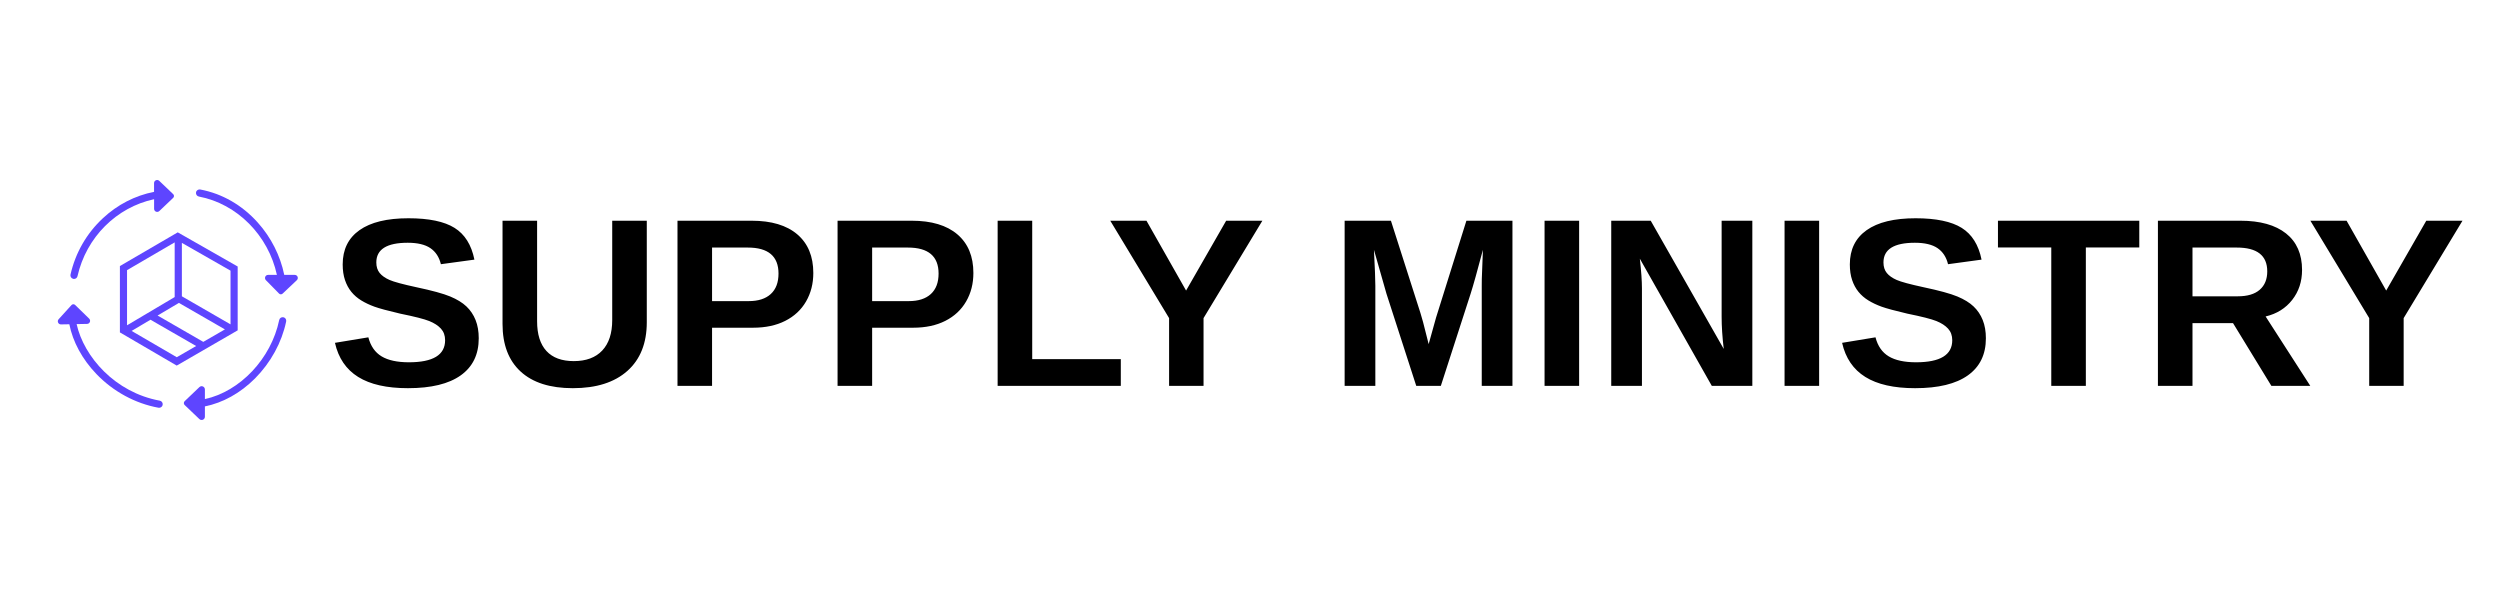
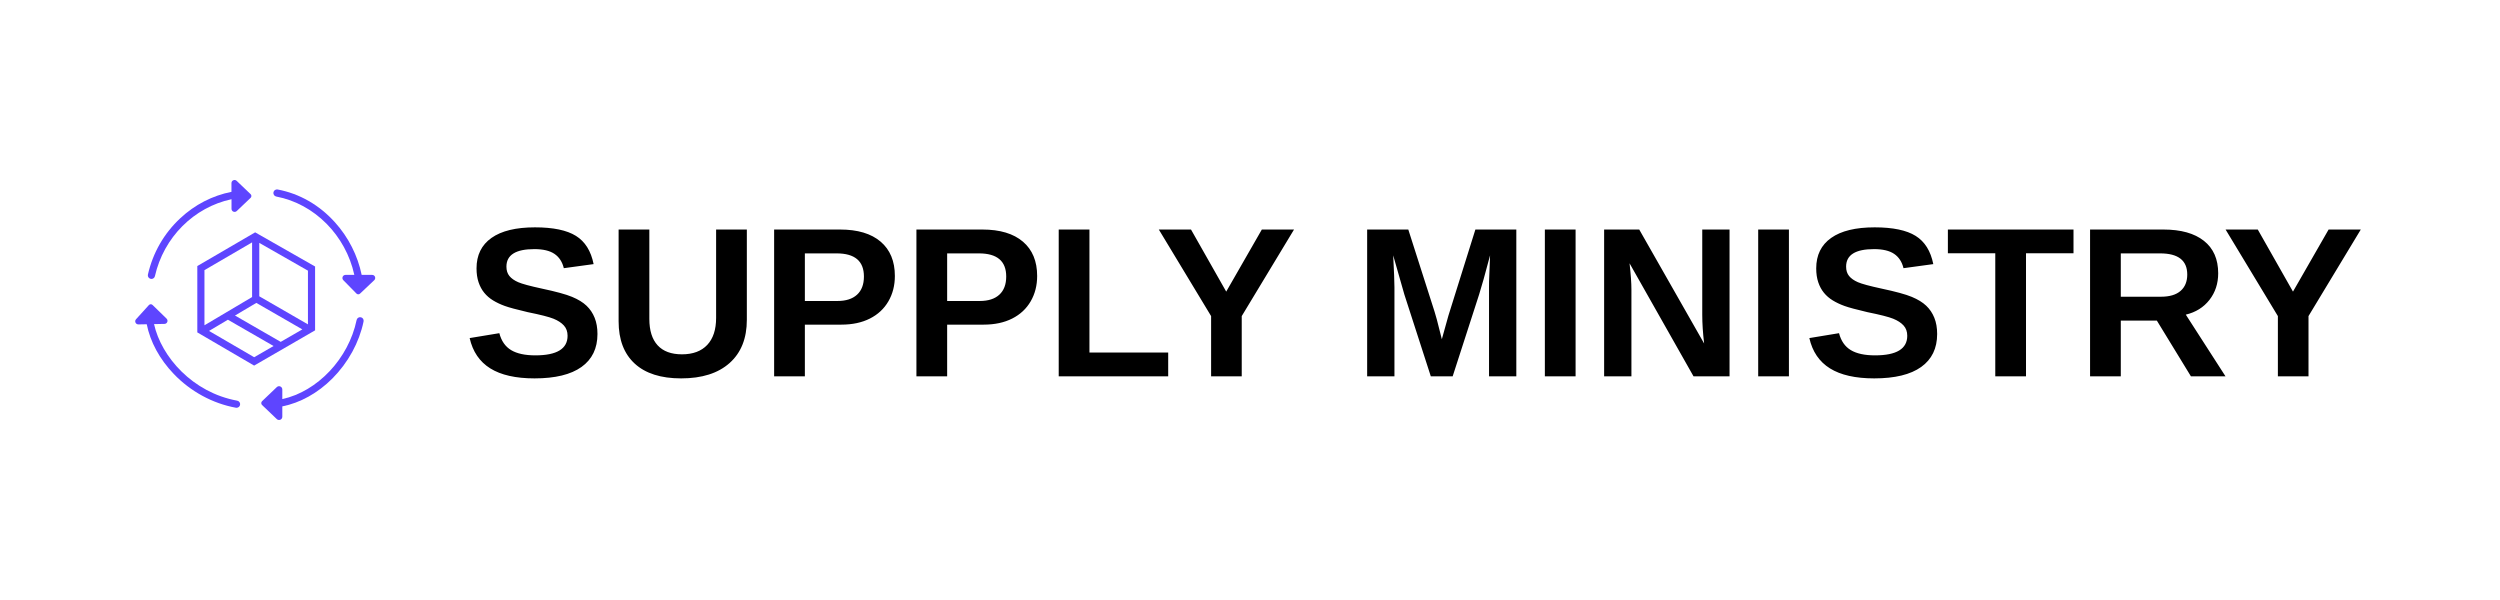
<svg xmlns="http://www.w3.org/2000/svg" width="500" height="120" version="1.1" viewBox="0 0 500 120" xml:space="preserve" id="svg46">
  <defs id="defs5">
    <rect x="14.015" y="45.41" width="43.728" height="113.806" id="rect34" />
    <linearGradient id="swatch11">
      <stop style="stop-color:#000000;stop-opacity:0;" offset="0" id="stop11" />
    </linearGradient>
    <linearGradient id="swatch9">
      <stop style="stop-color:#000000;stop-opacity:0;" offset="0" id="stop10" />
    </linearGradient>
    <linearGradient id="swatch8">
      <stop style="stop-color:#1a0000;stop-opacity:1;" offset="0" id="stop9" />
    </linearGradient>
    <linearGradient id="swatch4">
      <stop style="stop-color:#000000;stop-opacity:1;" offset="0" id="stop4" />
    </linearGradient>
    <linearGradient id="swatch3">
      <stop style="stop-color:#000000;stop-opacity:0;" offset="0" id="stop3" />
    </linearGradient>
    <linearGradient id="swatch2">
      <stop style="stop-color:#000000;stop-opacity:0.059;" offset="0" id="stop2" />
    </linearGradient>
    <filter id="filter1" color-interpolation-filters="sRGB" x="0" y="0" width="1" height="1">
      <feColorMatrix result="fbSourceGraphic" type="saturate" values="1" id="feColorMatrix1" />
      <feColorMatrix in="fbSourceGraphic" result="fbSourceGraphicAlpha" values="0 0 0 -1 0 0 0 0 -1 0 0 0 0 -1 0 0 0 0 1 0" id="feColorMatrix2" />
      <feColorMatrix in="fbSourceGraphic" result="fbSourceGraphic" type="saturate" values="1" id="feColorMatrix3" />
      <feColorMatrix in="fbSourceGraphic" result="fbSourceGraphicAlpha" values="0 0 0 -1 0 0 0 0 -1 0 0 0 0 -1 0 0 0 0 1 0" id="feColorMatrix4" />
      <feColorMatrix in="fbSourceGraphic" type="saturate" values="1" id="feColorMatrix5" />
    </filter>
  </defs>
  <style type="text/css" id="style5">
	.st0{fill:#5E45FF;}
</style>
  <g transform="matrix(0.01497,0,0,0.01497,90.83,16.78)" id="g46">
-     <g transform="matrix(17.28955,0,0,17.33906,-8412.058,-6982.611)" id="g45">
+     <g transform="matrix(17.28955,0,0,17.33906,-7377.833,-6982.611)" id="g45">
      <g transform="matrix(0.3941,0,0,0.3941,132.3548,342.1882)" id="g44">
        <path class="st0" d="m 320.5,343.1 c -3.8,-3.6 -10.2,-0.9 -10.2,4.4 v 17.1 c -37.3,7.4 -71.7,25 -100.2,51.5 -32,29.6 -53.9,67.7 -63.6,110.2 -0.9,3.8 1.5,7.5 5.3,8.4 0.5,0.1 1,0.2 1.6,0.2 3.2,0 6.1,-2.2 6.8,-5.4 17.3,-76.2 76.5,-134.7 150.2,-150.5 v 18.8 c 0,5.3 6.3,8 10.2,4.4 l 27.3,-25.9 c 2,-1.9 2,-5.2 0,-7.1 z" id="path41" />
        <path class="st0" d="M 586.2,527 H 565.6 C 557.9,489.5 539.7,453.5 513.5,424.5 482.8,390.4 443.9,368.1 400.8,360 c -3.8,-0.7 -7.5,1.8 -8.2,5.6 -0.7,3.8 1.8,7.5 5.6,8.2 75.1,14.2 136.2,76.1 153,153.2 h -17.3 c -5.3,0 -8,6.3 -4.4,10.2 l 25.9,26.3 c 1.9,2 5.2,2 7.1,0 l 27.9,-26.3 c 3.8,-3.9 1.1,-10.2 -4.2,-10.2 z" id="path42" />
        <path class="st0" d="M 321.6,772.9 C 234,757 172.7,687 158.5,623.2 l 20.5,-0.4 c 5.3,-0.1 7.9,-6.5 4.1,-10.3 l -27.5,-26.7 c -2,-2 -5.2,-1.9 -7.1,0.1 l -25.3,27.8 c -3.6,3.9 -0.7,10.2 4.6,10.1 l 16.4,-0.3 c 6.8,34.3 25.3,68.4 53.1,97.3 32.9,34.2 76.1,57.6 121.7,65.9 0.4,0.1 0.8,0.1 1.3,0.1 3.3,0 6.3,-2.4 6.9,-5.7 0.7,-3.8 -1.8,-7.5 -5.6,-8.2 z" id="path43" />
        <path class="st0" d="m 564,609.8 c -3.8,-0.8 -7.5,1.6 -8.3,5.4 C 539.9,691 478.7,754.9 410,769.8 V 751 c 0,-5.6 -6.7,-8.5 -10.8,-4.6 l -28.9,27.5 c -2.1,2 -2.1,5.5 0,7.5 l 28.9,27.5 c 4.1,3.9 10.8,1 10.8,-4.6 v -20.2 c 35.2,-7 69.7,-26.1 98.2,-54.6 30.9,-31 52.6,-70.5 61.1,-111.3 0.9,-3.9 -1.5,-7.6 -5.3,-8.4 z" id="path44" />
      </g>
      <path class="st0" d="m 272.955,517.088 -44.7,25.97 v 51.12 l 43.91,25.58 47.1,-27.16 v -49.19 z m 40.79,70.91 -37.6,-21.64 v -41.15 l 37.6,21.4 z m -39.89,-16.55 35.55,20.42 -16.71,9.617 -35.32,-20.3 z m -3.271,-46.63 v 42.13 l -36.81,21.76 v -42.49 z m -33.27,68.23 14.58,-8.632 35.28,20.26 -14.98,8.632 z" stroke-width="0.394" id="path45" />
    </g>
-     <text xml:space="preserve" style="font-style:normal;font-variant:normal;font-weight:normal;font-stretch:normal;font-size:3206.41px;font-family:'Noto Sans Old Italic';-inkscape-font-specification:'Noto Sans Old Italic, ';text-align:start;writing-mode:lr-tb;direction:ltr;text-anchor:start;fill:#000000;fill-opacity:1;stroke:none;stroke-width:153.641;stroke-linecap:round;stroke-miterlimit:0.9;stroke-dasharray:none;stroke-opacity:1;paint-order:stroke fill markers" x="-1684.868" y="4033.931" id="text33">
-       <tspan id="tspan33" style="font-style:normal;font-variant:normal;font-weight:bold;font-stretch:normal;font-size:3206.41px;font-family:Arial;-inkscape-font-specification:Arial;stroke-width:153.641" x="-1684.868" y="4033.931">SUPPLY MINISTRY</tspan>
+     <text xml:space="preserve" style="font-style:normal;font-variant:normal;font-weight:normal;font-stretch:normal;font-size:2850.14px;font-family:'Noto Sans Old Italic';-inkscape-font-specification:'Noto Sans Old Italic, ';text-align:start;writing-mode:lr-tb;direction:ltr;text-anchor:start;fill:#000000;fill-opacity:1;stroke:none;stroke-width:153.641;stroke-linecap:round;stroke-miterlimit:0.9;stroke-dasharray:none;stroke-opacity:1;paint-order:stroke fill markers" x="125.025" y="3906.506" id="text33">
+       <tspan id="tspan33" style="font-style:normal;font-variant:normal;font-weight:bold;font-stretch:normal;font-size:2850.14px;font-family:Arial;-inkscape-font-specification:Arial;stroke-width:153.641" x="125.025" y="3906.506">SUPPLY MINISTRY</tspan>
    </text>
    <text xml:space="preserve" transform="matrix(66.80027,0,0,66.80027,-6067.468,-1120.909)" id="text34" style="font-style:normal;font-variant:normal;font-weight:normal;font-stretch:normal;font-size:26.667px;font-family:'Noto Sans Old Italic';-inkscape-font-specification:'Noto Sans Old Italic, ';text-align:start;writing-mode:lr-tb;direction:ltr;white-space:pre;shape-inside:url(#rect34);display:inline;fill:#000000;fill-opacity:1;stroke:none;stroke-width:2.3;stroke-linecap:round;stroke-miterlimit:0.9;stroke-dasharray:none;stroke-opacity:1;paint-order:stroke fill markers" />
  </g>
</svg>
